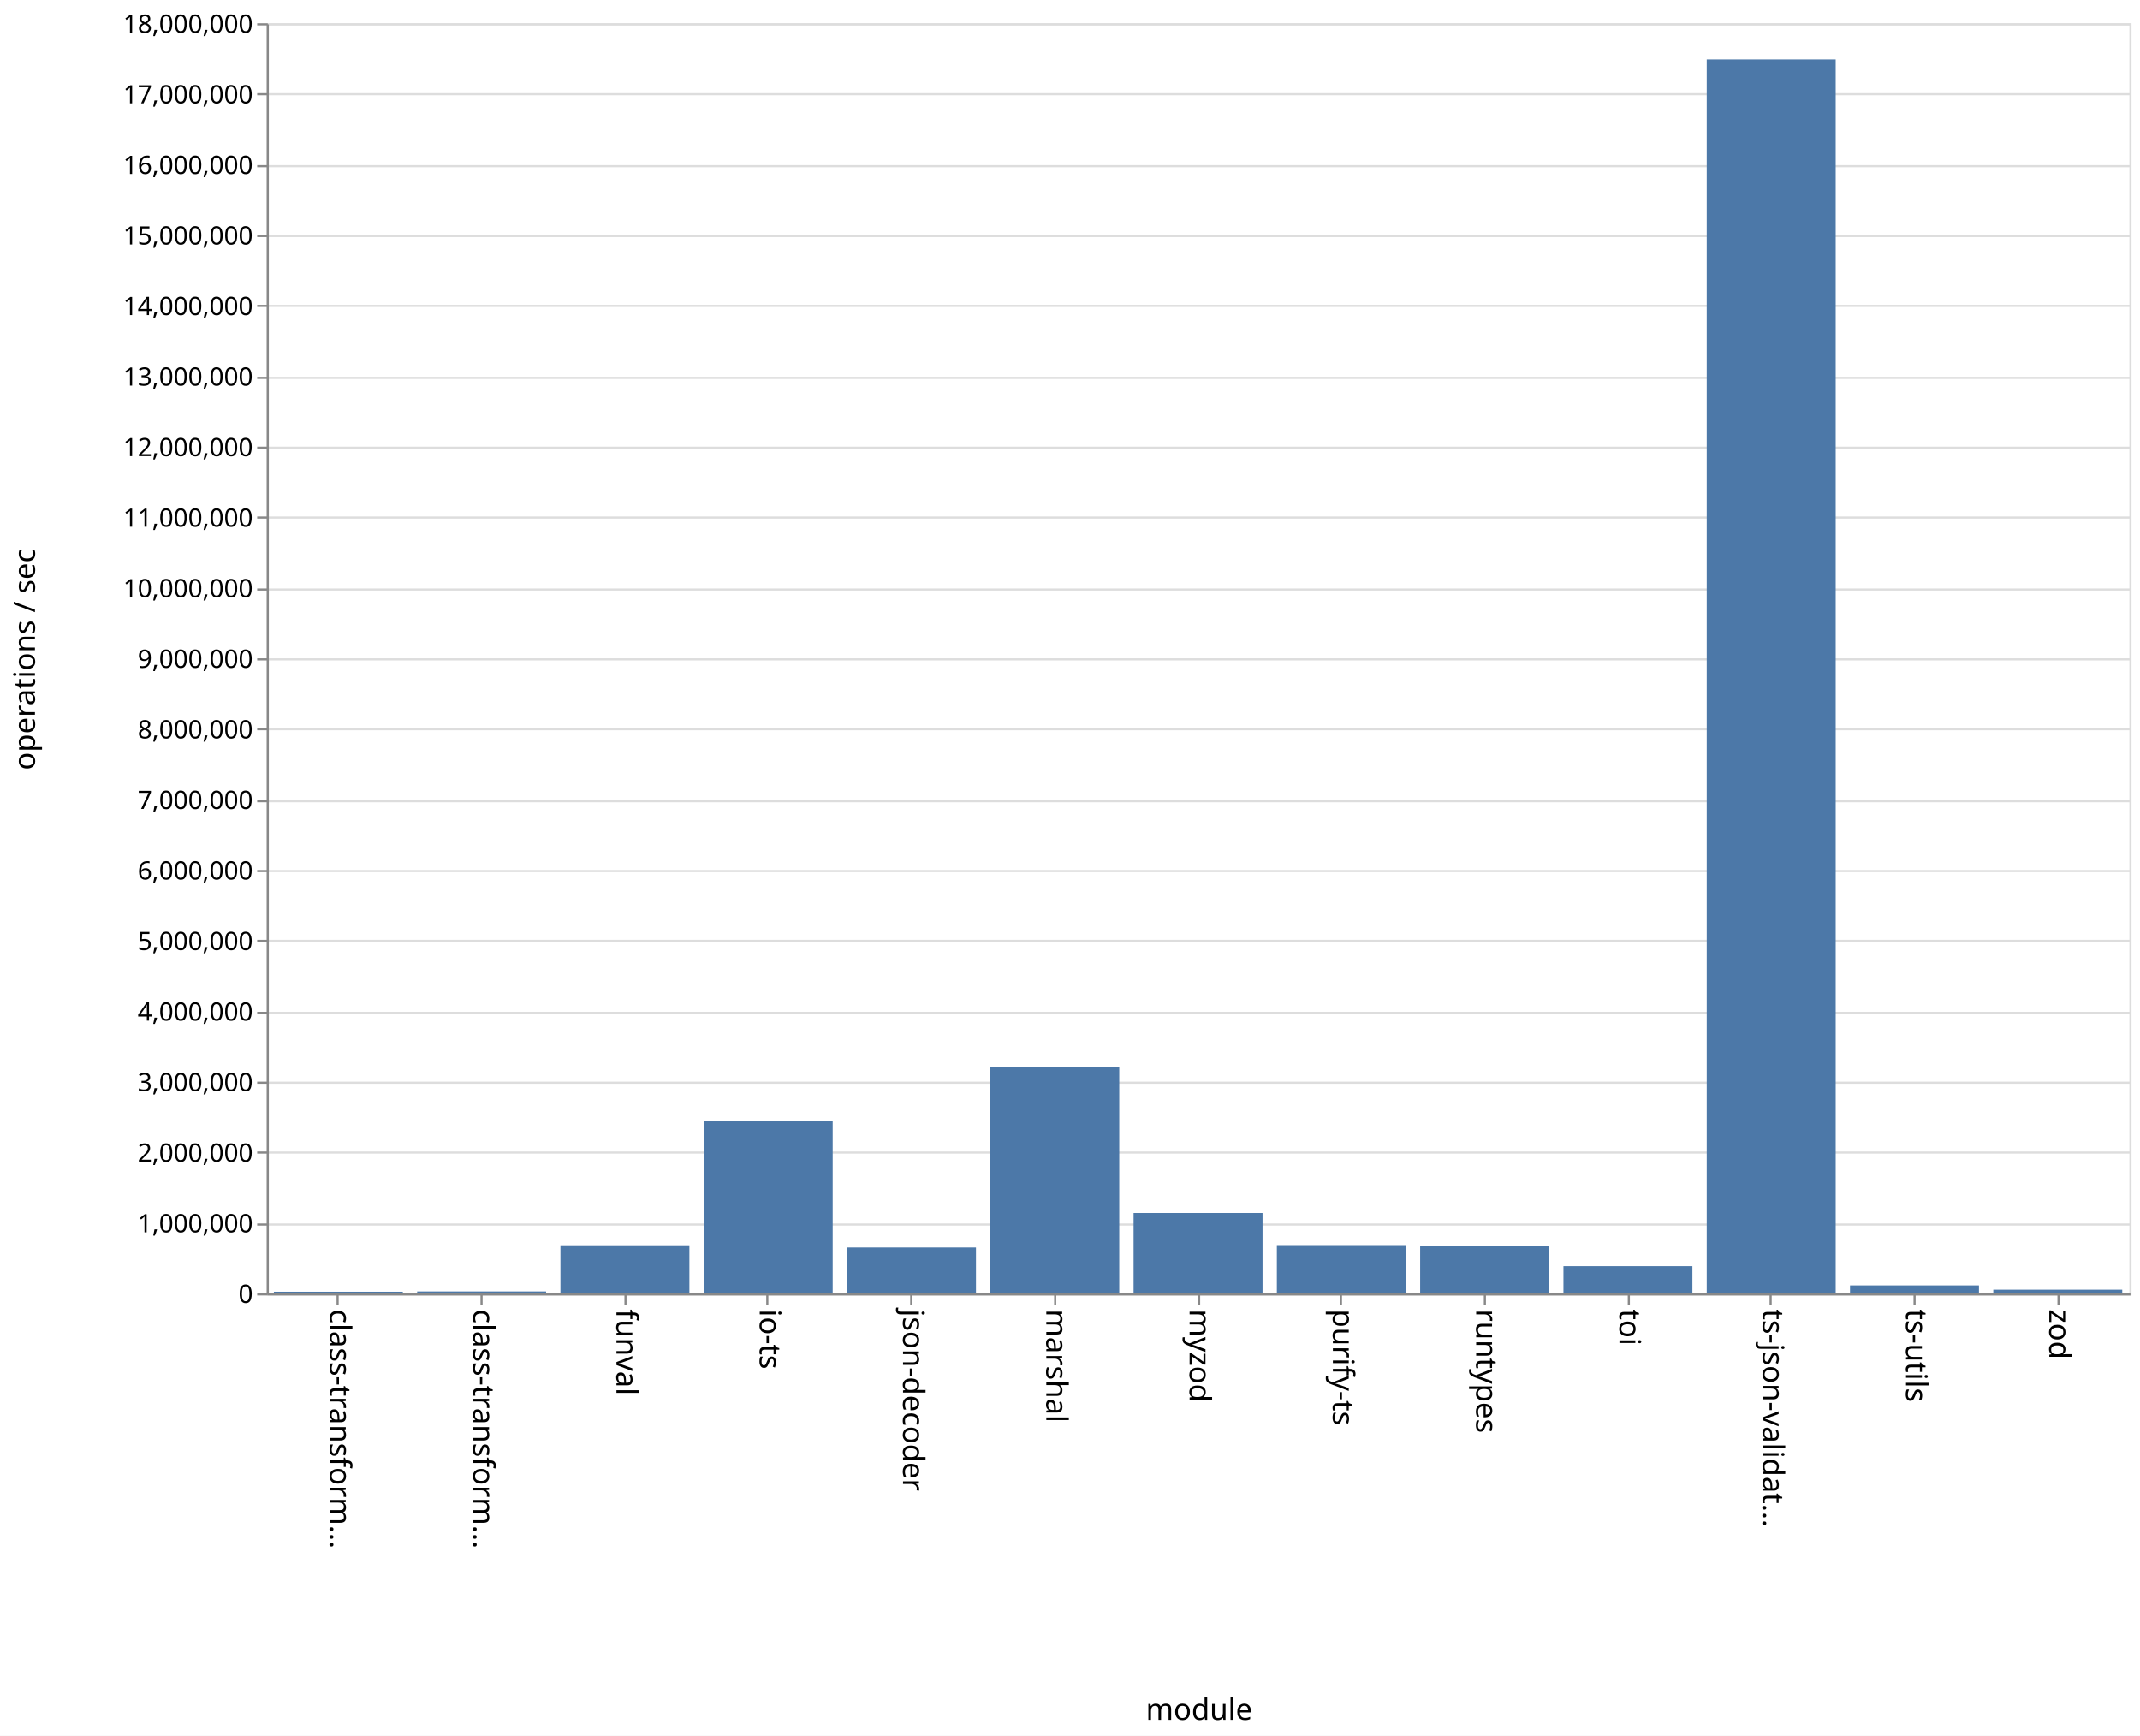
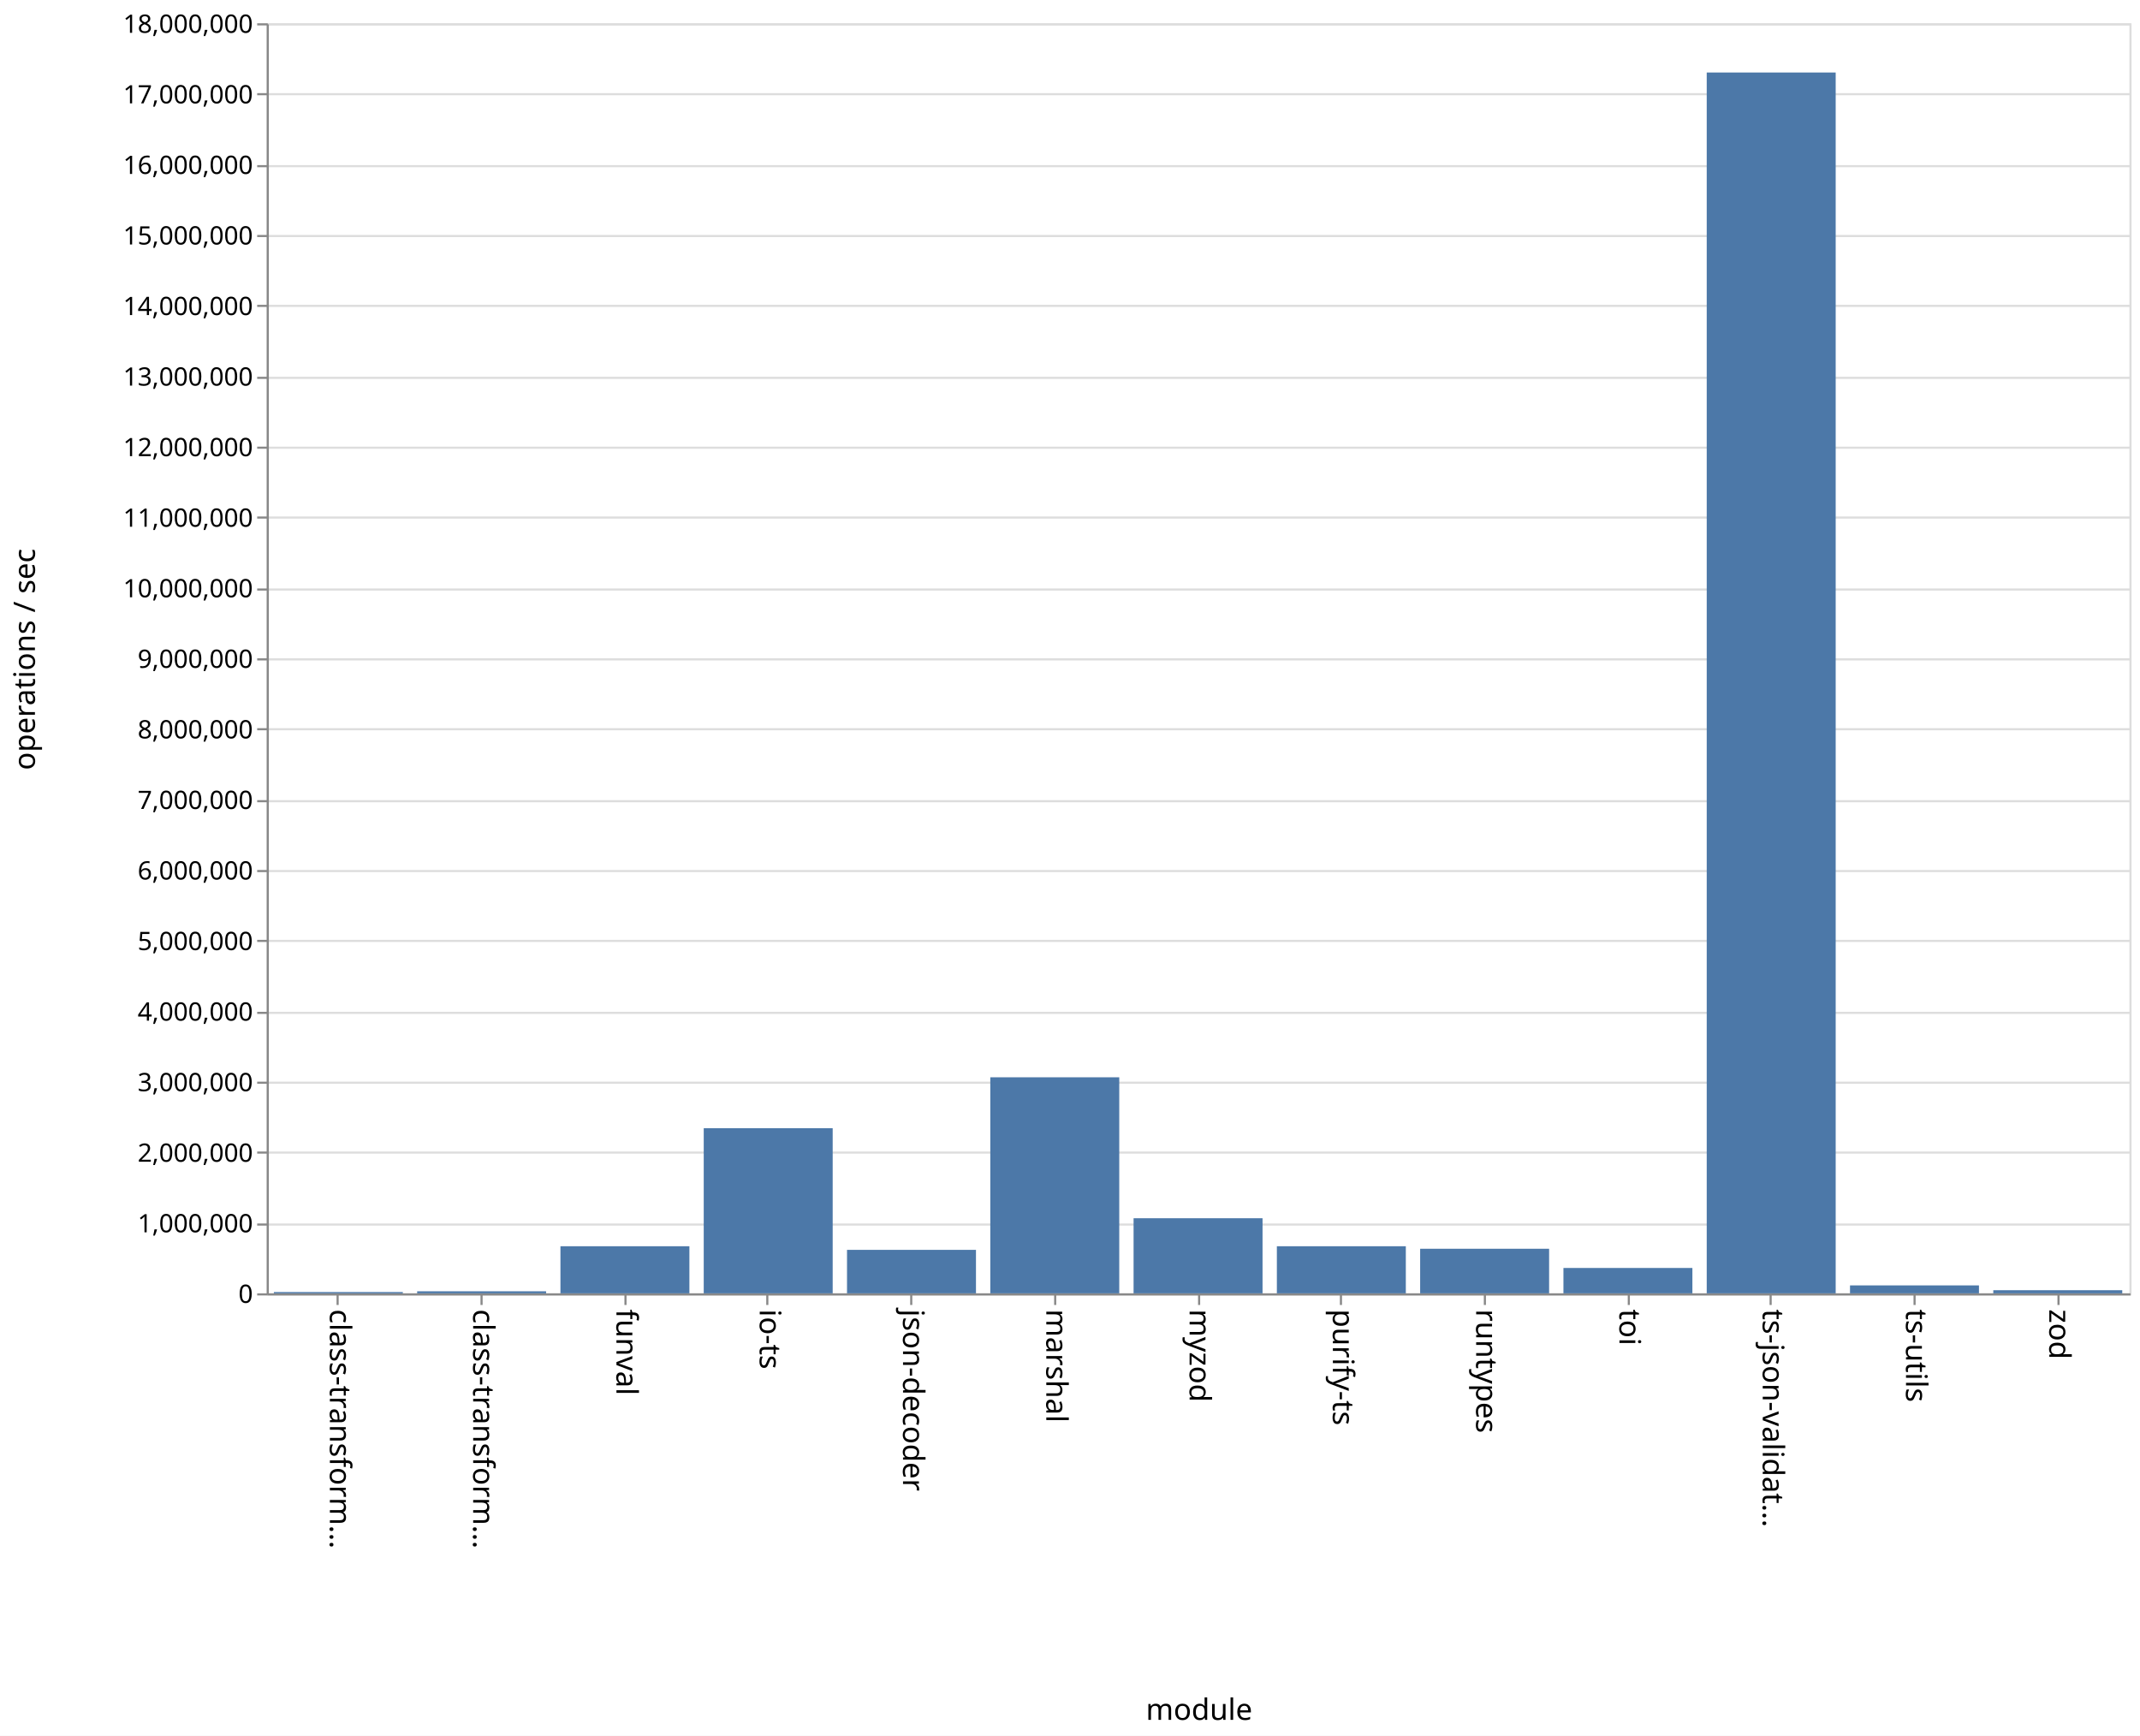
<svg xmlns="http://www.w3.org/2000/svg" class="marks" width="1011" height="820">
  <path fill="#fff" d="M0 0h1011v820H0z" />
  <g class="mark-group role-frame root">
    <path class="background" d="M126.5 11.5h880v600h-880z" fill="none" stroke="#ddd" />
    <g class="mark-group role-axis">
      <path class="background" d="M126.5 11.5z" pointer-events="none" fill="none" />
      <g class="mark-rule role-axis-grid" pointer-events="none" fill="none" stroke="#ddd">
        <path d="M126.5 611.5h880M126.5 578.5h880M126.5 544.5h880M126.5 511.5h880M126.5 478.5h880M126.5 444.5h880M126.5 411.5h880M126.5 378.5h880M126.5 344.5h880M126.5 311.5h880M126.5 278.5h880M126.5 244.5h880M126.5 211.5h880M126.5 178.5h880M126.5 144.5h880M126.5 111.5h880M126.5 78.5h880M126.5 44.5h880M126.5 11.5h880" />
      </g>
    </g>
    <g class="mark-group role-axis">
      <path class="background" d="M126.5 611.5z" pointer-events="none" fill="none" />
      <g class="mark-rule role-axis-tick" pointer-events="none" fill="none" stroke="#888">
        <path d="M159.5 611.5v5M227.5 611.5v5M295.5 611.5v5M362.5 611.5v5M430.5 611.5v5M498.5 611.5v5M566.5 611.5v5M633.5 611.5v5M701.5 611.5v5M769.5 611.5v5M836.5 611.5v5M904.5 611.5v5M972.5 611.5v5" />
      </g>
      <g class="mark-text role-axis-label" pointer-events="none" font-family="sans-serif" font-size="14">
        <text transform="rotate(90 -231.327 387.173)">
                    class-transform…
                </text>
        <text transform="rotate(90 -197.48 421.02)">
                    class-transform…
                </text>
        <text transform="rotate(90 -163.635 454.865)">
                    funval
                </text>
        <text transform="rotate(90 -129.788 488.712)">
                    io-ts
                </text>
        <text transform="rotate(90 -95.942 522.558)">
                    json-decoder
                </text>
        <text transform="rotate(90 -62.096 556.404)">
                    marshal
                </text>
        <text transform="rotate(90 -28.25 590.25)">
                    myzod
                </text>
        <text transform="rotate(90 5.596 624.096)">
                    purify-ts
                </text>
        <text transform="rotate(90 39.442 657.942)">
                    runtypes
                </text>
        <text transform="rotate(90 73.288 691.788)">
                    toi
                </text>
        <text transform="rotate(90 107.135 725.635)">
                    ts-json-validat…
                </text>
        <text transform="rotate(90 140.98 759.48)">
                    ts-utils
                </text>
        <text transform="rotate(90 174.827 793.327)">
                    zod
                </text>
      </g>
      <path fill="none" stroke="#888" d="M126.5 611.5h880" pointer-events="none" />
      <text text-anchor="middle" transform="translate(566.5 812.5)" font-family="sans-serif" font-size="14" font-weight="400" pointer-events="none">
                module
            </text>
    </g>
    <g class="mark-group role-axis">
      <path class="background" d="M126.5 11.5z" pointer-events="none" fill="none" />
      <g class="mark-rule role-axis-tick" pointer-events="none" fill="none" stroke="#888">
        <path d="M126.5 611.5h-5M126.5 578.5h-5M126.5 544.5h-5M126.5 511.5h-5M126.5 478.5h-5M126.5 444.5h-5M126.5 411.5h-5M126.5 378.5h-5M126.5 344.5h-5M126.5 311.5h-5M126.5 278.5h-5M126.5 244.5h-5M126.5 211.5h-5M126.5 178.5h-5M126.5 144.5h-5M126.5 111.5h-5M126.5 78.5h-5M126.5 44.5h-5M126.5 11.5h-5" />
      </g>
      <g class="mark-text role-axis-label" pointer-events="none" text-anchor="end" font-family="sans-serif" font-size="12">
        <text transform="translate(119.5 615.5)">
                    0
                </text>
        <text transform="translate(119.5 582.167)">
                    1,000,000
                </text>
        <text transform="translate(119.5 548.833)">
                    2,000,000
                </text>
        <text transform="translate(119.5 515.5)">
                    3,000,000
                </text>
        <text transform="translate(119.5 482.167)">
                    4,000,000
                </text>
        <text transform="translate(119.5 448.833)">
                    5,000,000
                </text>
        <text transform="translate(119.5 415.5)">
                    6,000,000
                </text>
        <text transform="translate(119.5 382.167)">
                    7,000,000
                </text>
        <text transform="translate(119.5 348.833)">
                    8,000,000
                </text>
        <text transform="translate(119.5 315.5)">
                    9,000,000
                </text>
        <text transform="translate(119.5 282.167)">
                    10,000,000
                </text>
        <text transform="translate(119.5 248.833)">
                    11,000,000
                </text>
        <text transform="translate(119.5 215.5)">
                    12,000,000
                </text>
        <text transform="translate(119.5 182.167)">
                    13,000,000
                </text>
        <text transform="translate(119.5 148.833)">
                    14,000,000
                </text>
        <text transform="translate(119.5 115.5)">
                    15,000,000
                </text>
        <text transform="translate(119.5 82.167)">
                    16,000,000
                </text>
        <text transform="translate(119.5 48.833)">
                    17,000,000
                </text>
        <text transform="translate(119.5 15.5)">
                    18,000,000
                </text>
      </g>
      <path fill="none" stroke="#888" d="M126.5 611.5v-600" pointer-events="none" />
      <text text-anchor="middle" transform="rotate(-90 164 147.5)" font-family="sans-serif" font-size="14" font-weight="400" pointer-events="none">
                operations / sec
            </text>
    </g>
    <g class="mark-rect role-mark marks" fill="#4c78a8">
-       <path d="M129.385 610.23h60.923v.77h-60.923zM197.077 610.1H258v.9h-60.923zM264.77 588.287h60.922V611H264.77zM332.462 529.566h60.923V611h-60.923zM400.154 589.333h60.923V611h-60.923zM467.846 503.905h60.923V611h-60.923zM535.538 573.036h60.924V611h-60.924zM603.23 588.204h60.924V611H603.23zM670.923 588.79h60.923V611h-60.923zM738.615 598.142h60.923V611h-60.923zM806.308 28.074h60.923V611h-60.923zM874 607.252h60.923V611H874zM941.692 609.266h60.923V611h-60.923z" />
+       <path d="M129.385 610.388h60.923V611h-60.923zM197.077 610.035H258V611h-60.923zM264.77 588.749h60.922V611H264.77zM332.462 532.984h60.923V611h-60.923zM400.154 590.458h60.923V611h-60.923zM467.846 508.935h60.923V611h-60.923zM535.538 575.522h60.924V611h-60.924zM603.23 588.751h60.924V611H603.23zM670.923 589.938h60.923V611h-60.923zM738.615 599.012h60.923V611h-60.923zM806.308 34.25h60.923V611h-60.923zM874 607.248h60.923V611H874zM941.692 609.526h60.923V611h-60.923z" />
    </g>
  </g>
</svg>
